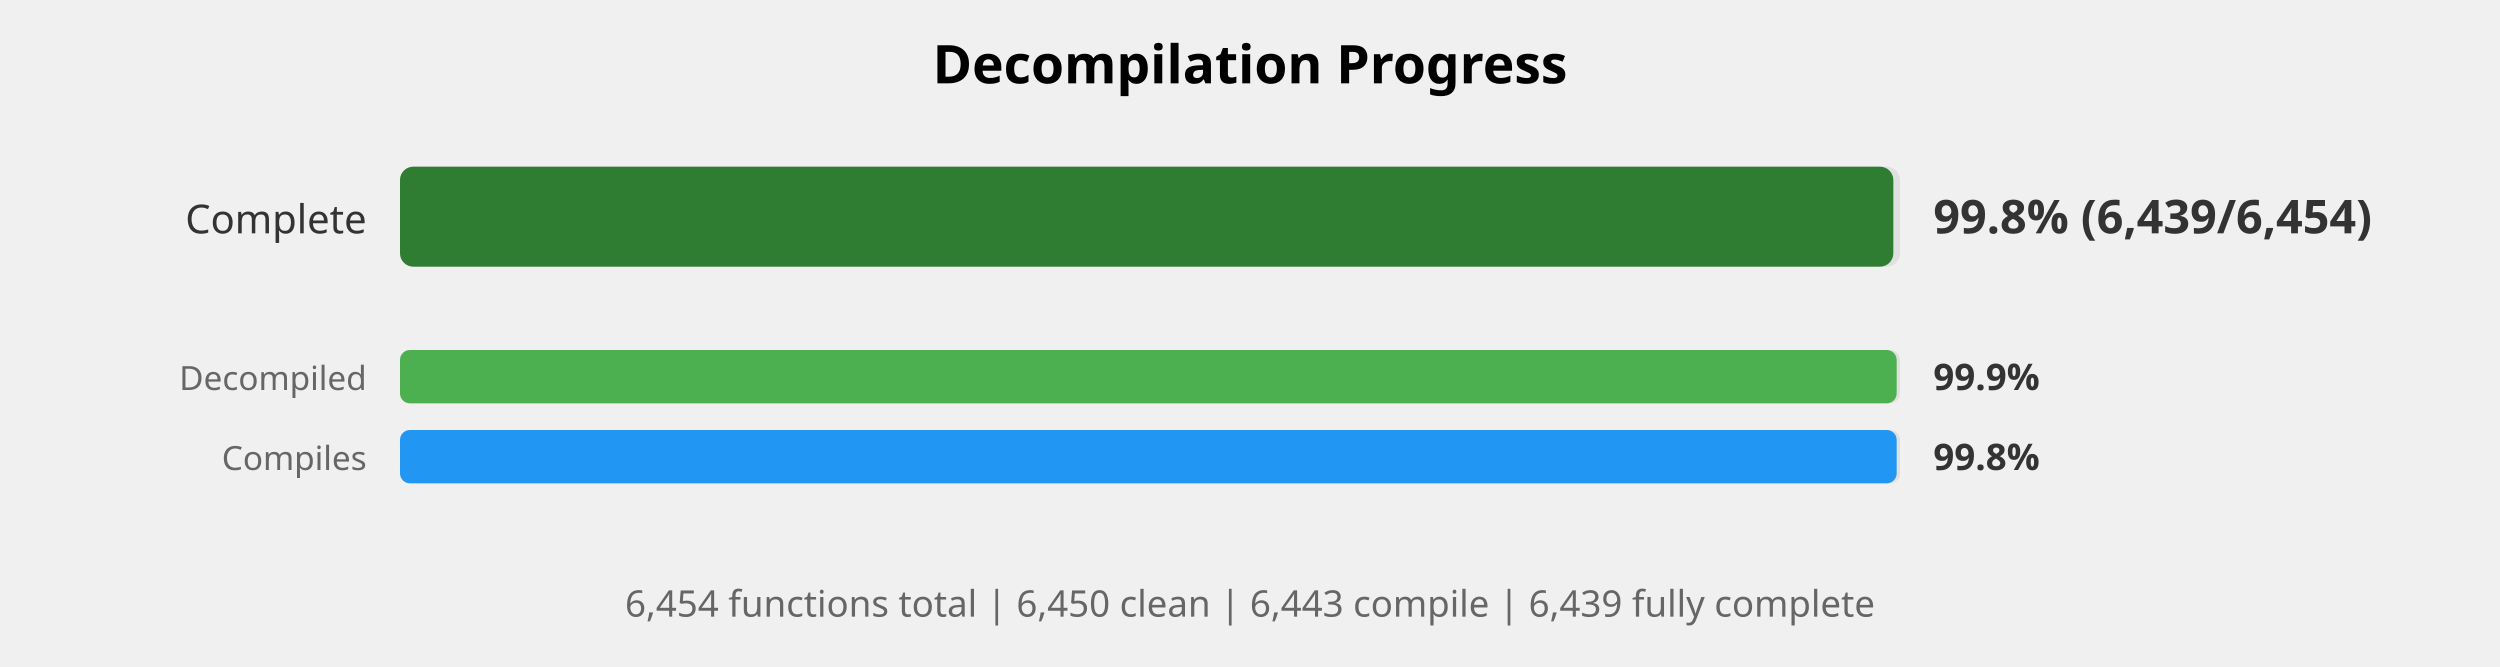
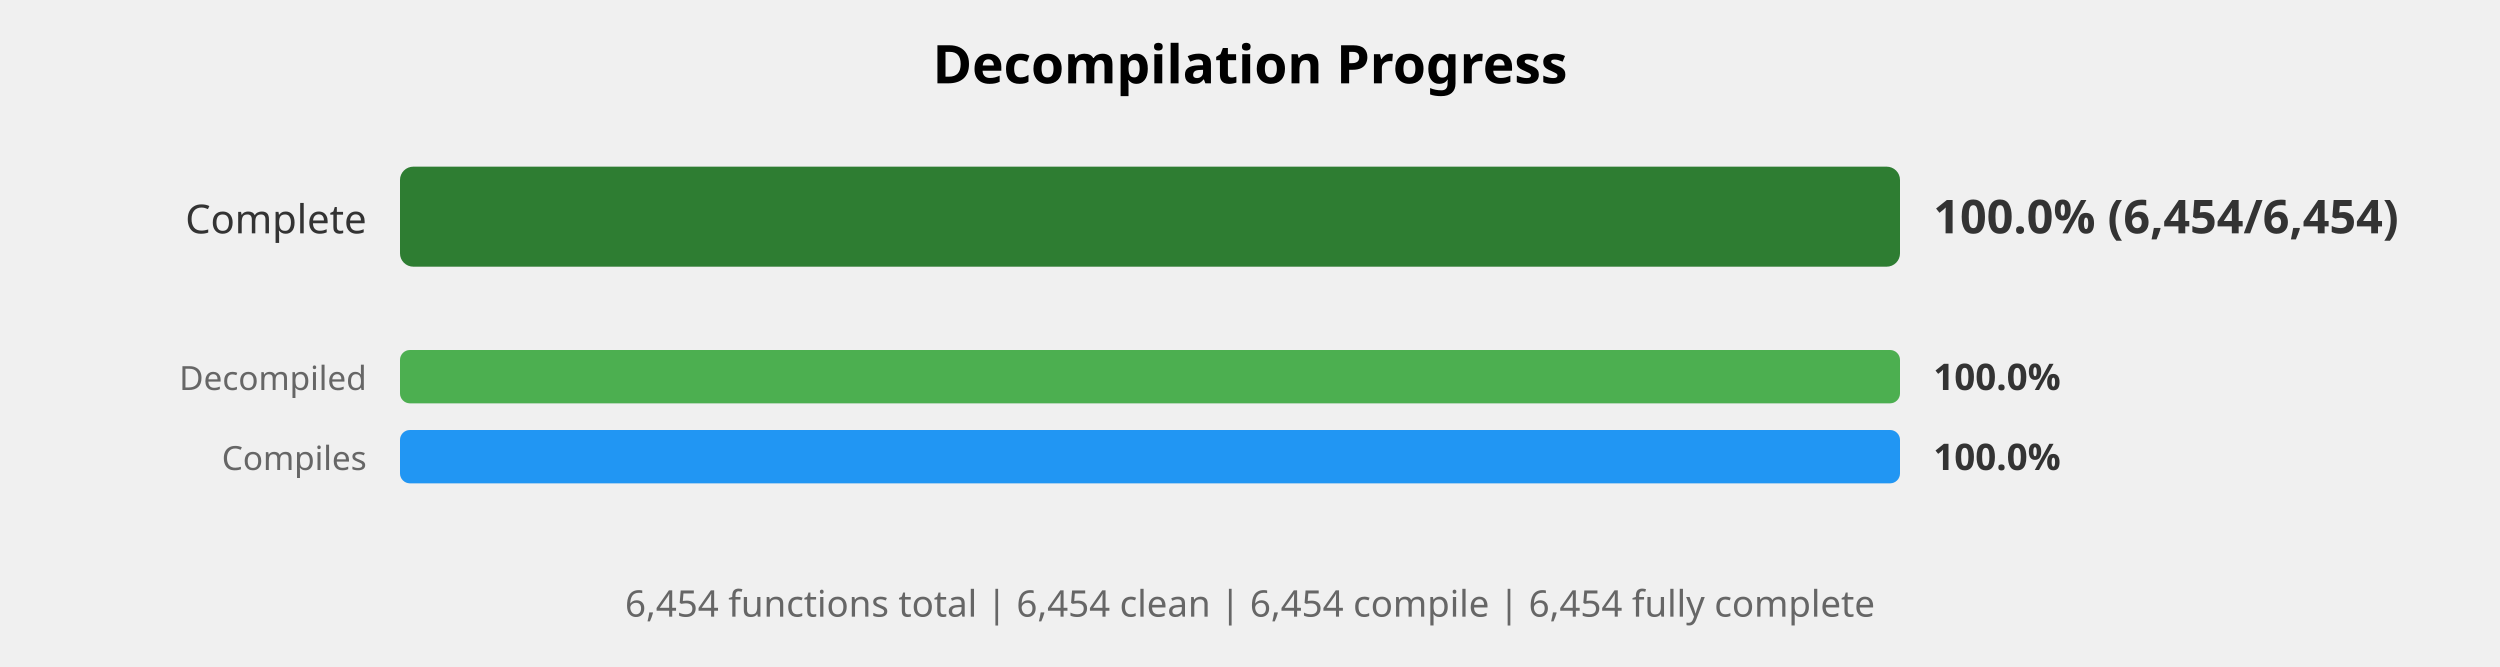
<svg xmlns="http://www.w3.org/2000/svg" width="750" height="200" viewBox="0 0 750 200">
  <style>
    .title { font: bold 16px sans-serif; }
    .label { font: 12px sans-serif; fill: #333; }
    .small-label { font: 10px sans-serif; fill: #666; }
    .percent { font: bold 14px sans-serif; fill: #333; }
    .small-percent { font: bold 11px sans-serif; fill: #333; }
    .summary { font: 11px sans-serif; fill: #666; }
  </style>
  <rect width="100%%" height="100%%" fill="white" />
  <text x="375" y="25" class="title" text-anchor="middle">Decompilation Progress</text>
  <text x="110" y="70" class="label" text-anchor="end">Complete</text>
  <rect x="120" y="50" width="450" height="30" fill="#E0E0E0" rx="4" />
-   <rect x="120" y="50" width="448" height="30" fill="#2E7D32" rx="4" />
-   <text x="580" y="70" class="percent">99.8% (6,439/6,454)</text>
+   <rect x="120" y="50" width="450" height="30" fill="#2E7D32" rx="4" />
+   <text x="580" y="70" class="percent">100.0% (6,454/6,454)</text>
  <text x="110" y="117" class="small-label" text-anchor="end">Decompiled</text>
  <rect x="120" y="105" width="450" height="16" fill="#E0E0E0" rx="3" />
-   <rect x="120" y="105" width="449" height="16" fill="#4CAF50" rx="3" />
-   <text x="580" y="117" class="small-percent">99.9%</text>
+   <rect x="120" y="105" width="450" height="16" fill="#4CAF50" rx="3" />
+   <text x="580" y="117" class="small-percent">100.0%</text>
  <text x="110" y="141" class="small-label" text-anchor="end">Compiles</text>
  <rect x="120" y="129" width="450" height="16" fill="#E0E0E0" rx="3" />
-   <rect x="120" y="129" width="449" height="16" fill="#2196F3" rx="3" />
-   <text x="580" y="141" class="small-percent">99.8%</text>
+   <rect x="120" y="129" width="450" height="16" fill="#2196F3" rx="3" />
+   <text x="580" y="141" class="small-percent">100.0%</text>
  <text x="375" y="185" class="summary" text-anchor="middle">
-     6,454 functions total | 6,450 clean | 6,443 compile | 6,439 fully complete
+     6,454 functions total | 6,454 clean | 6,454 compile | 6,454 fully complete
  </text>
</svg>
